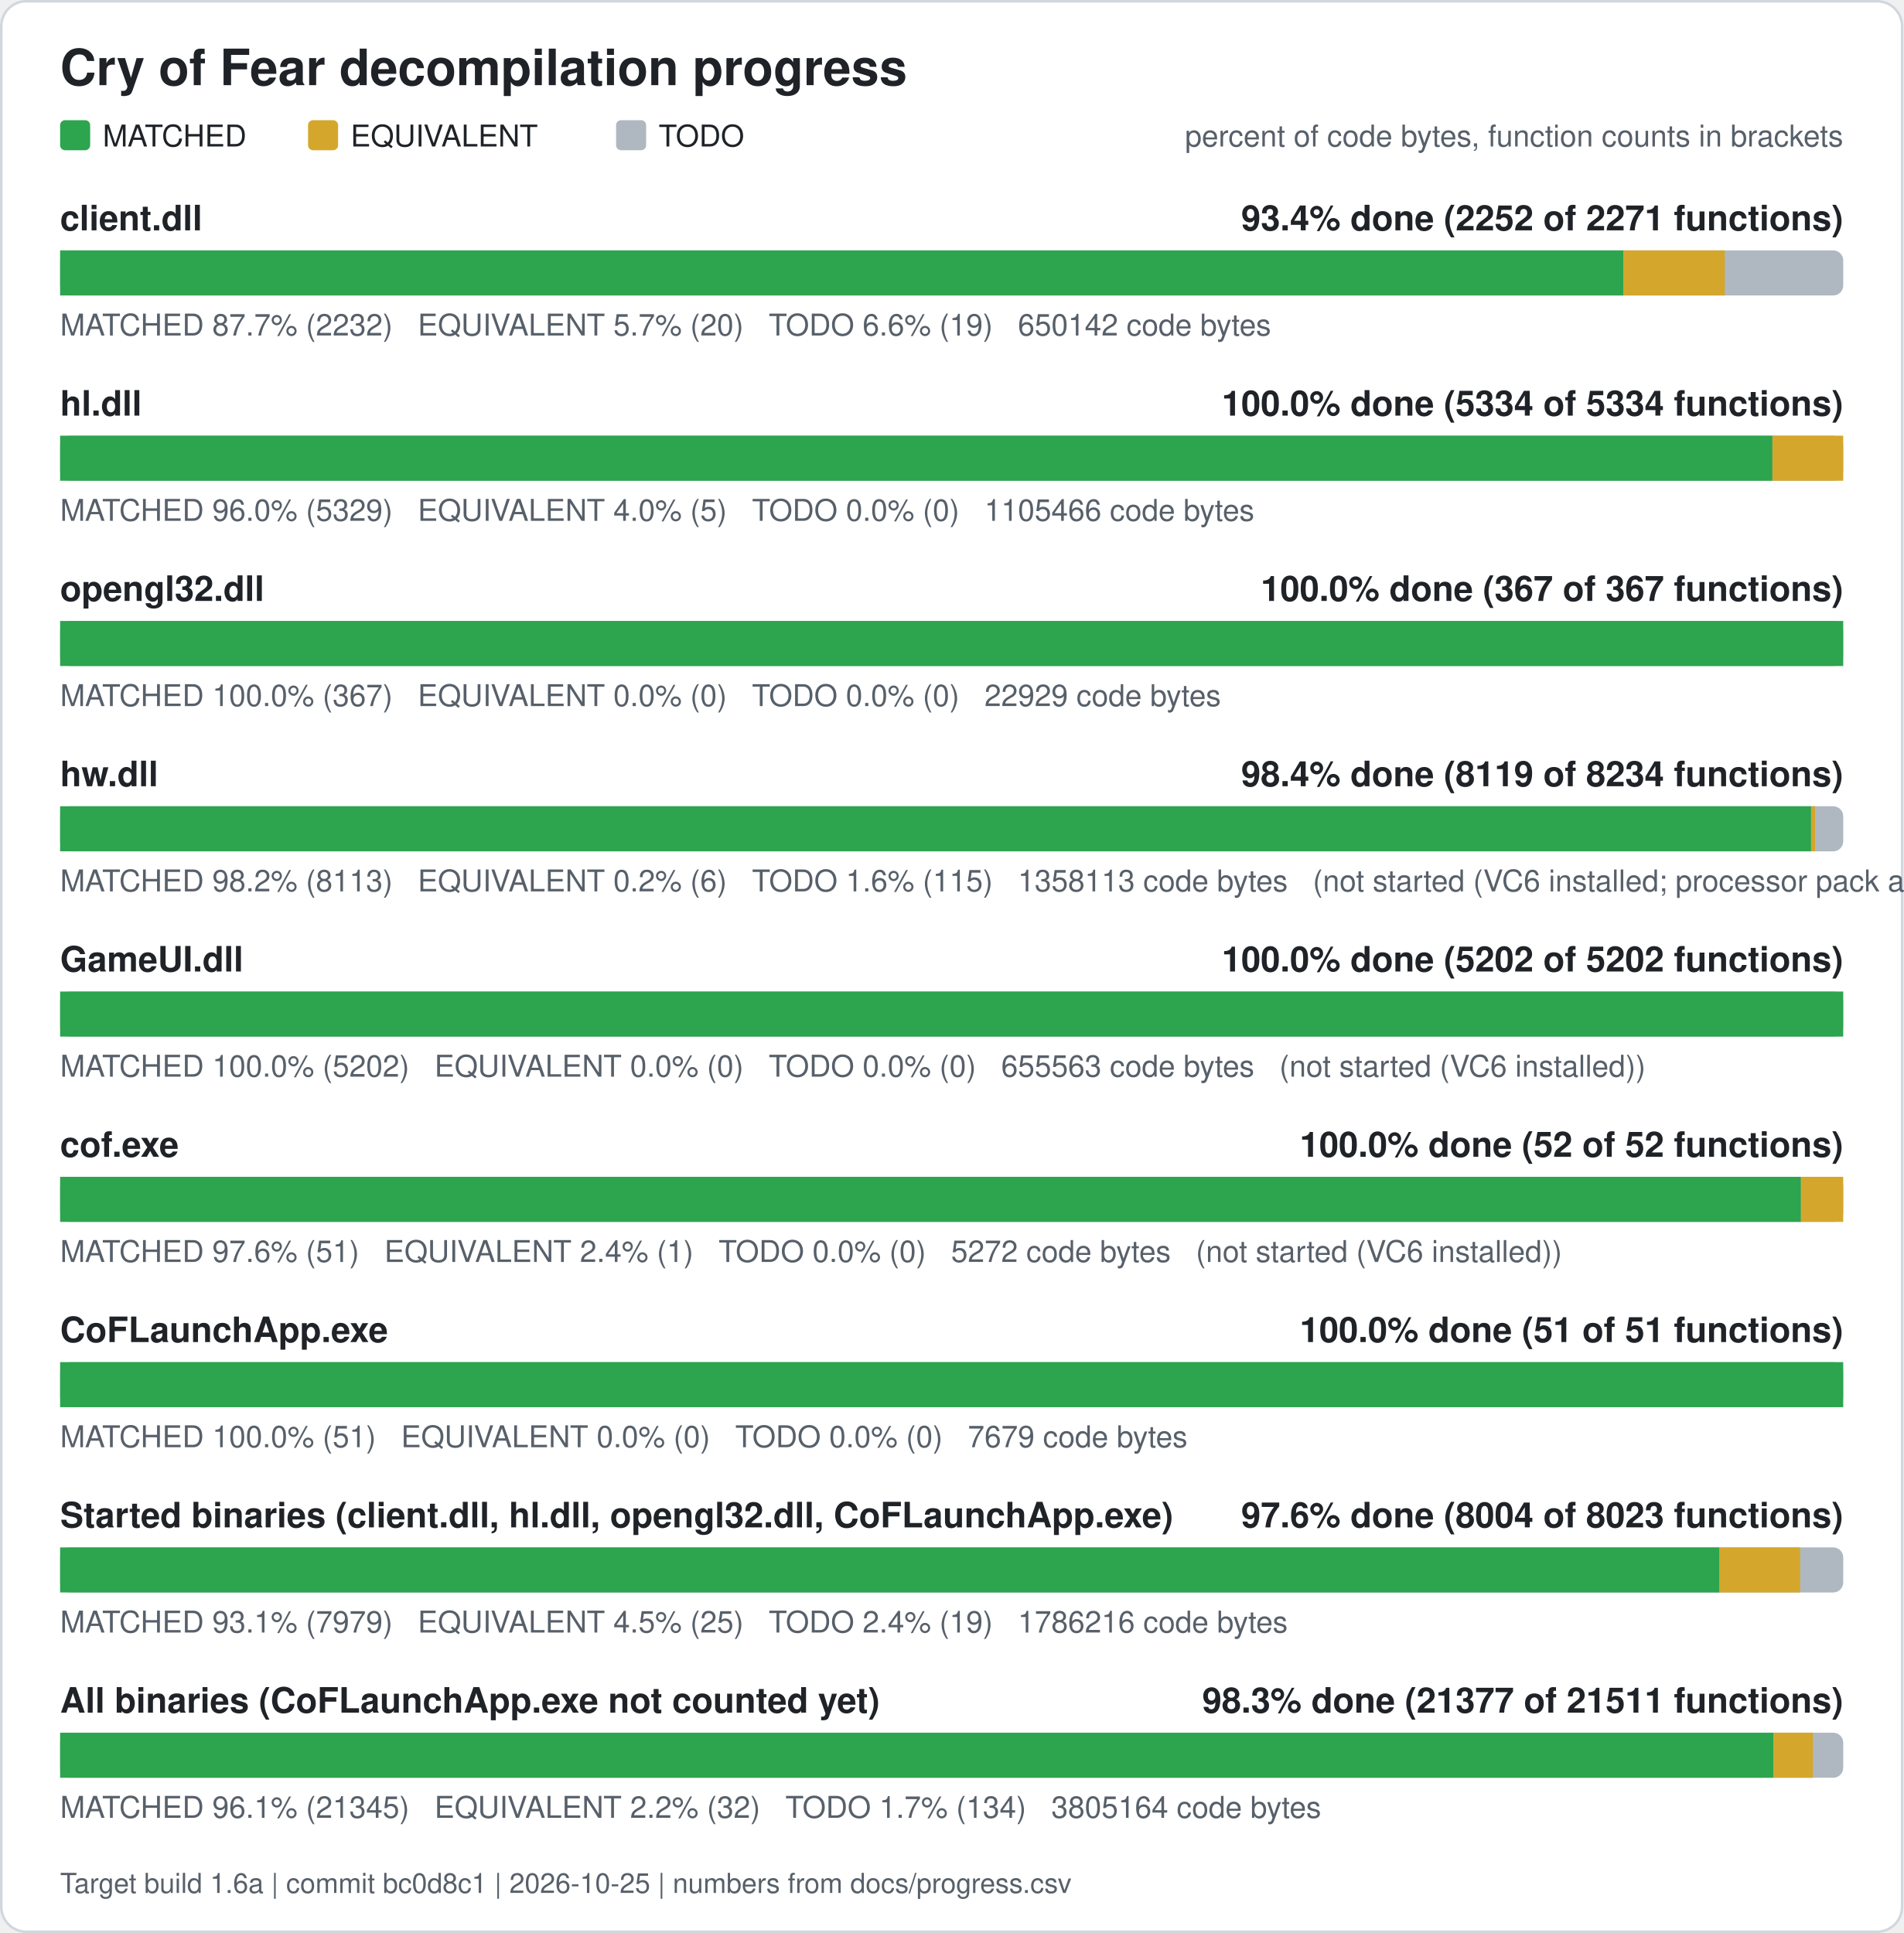
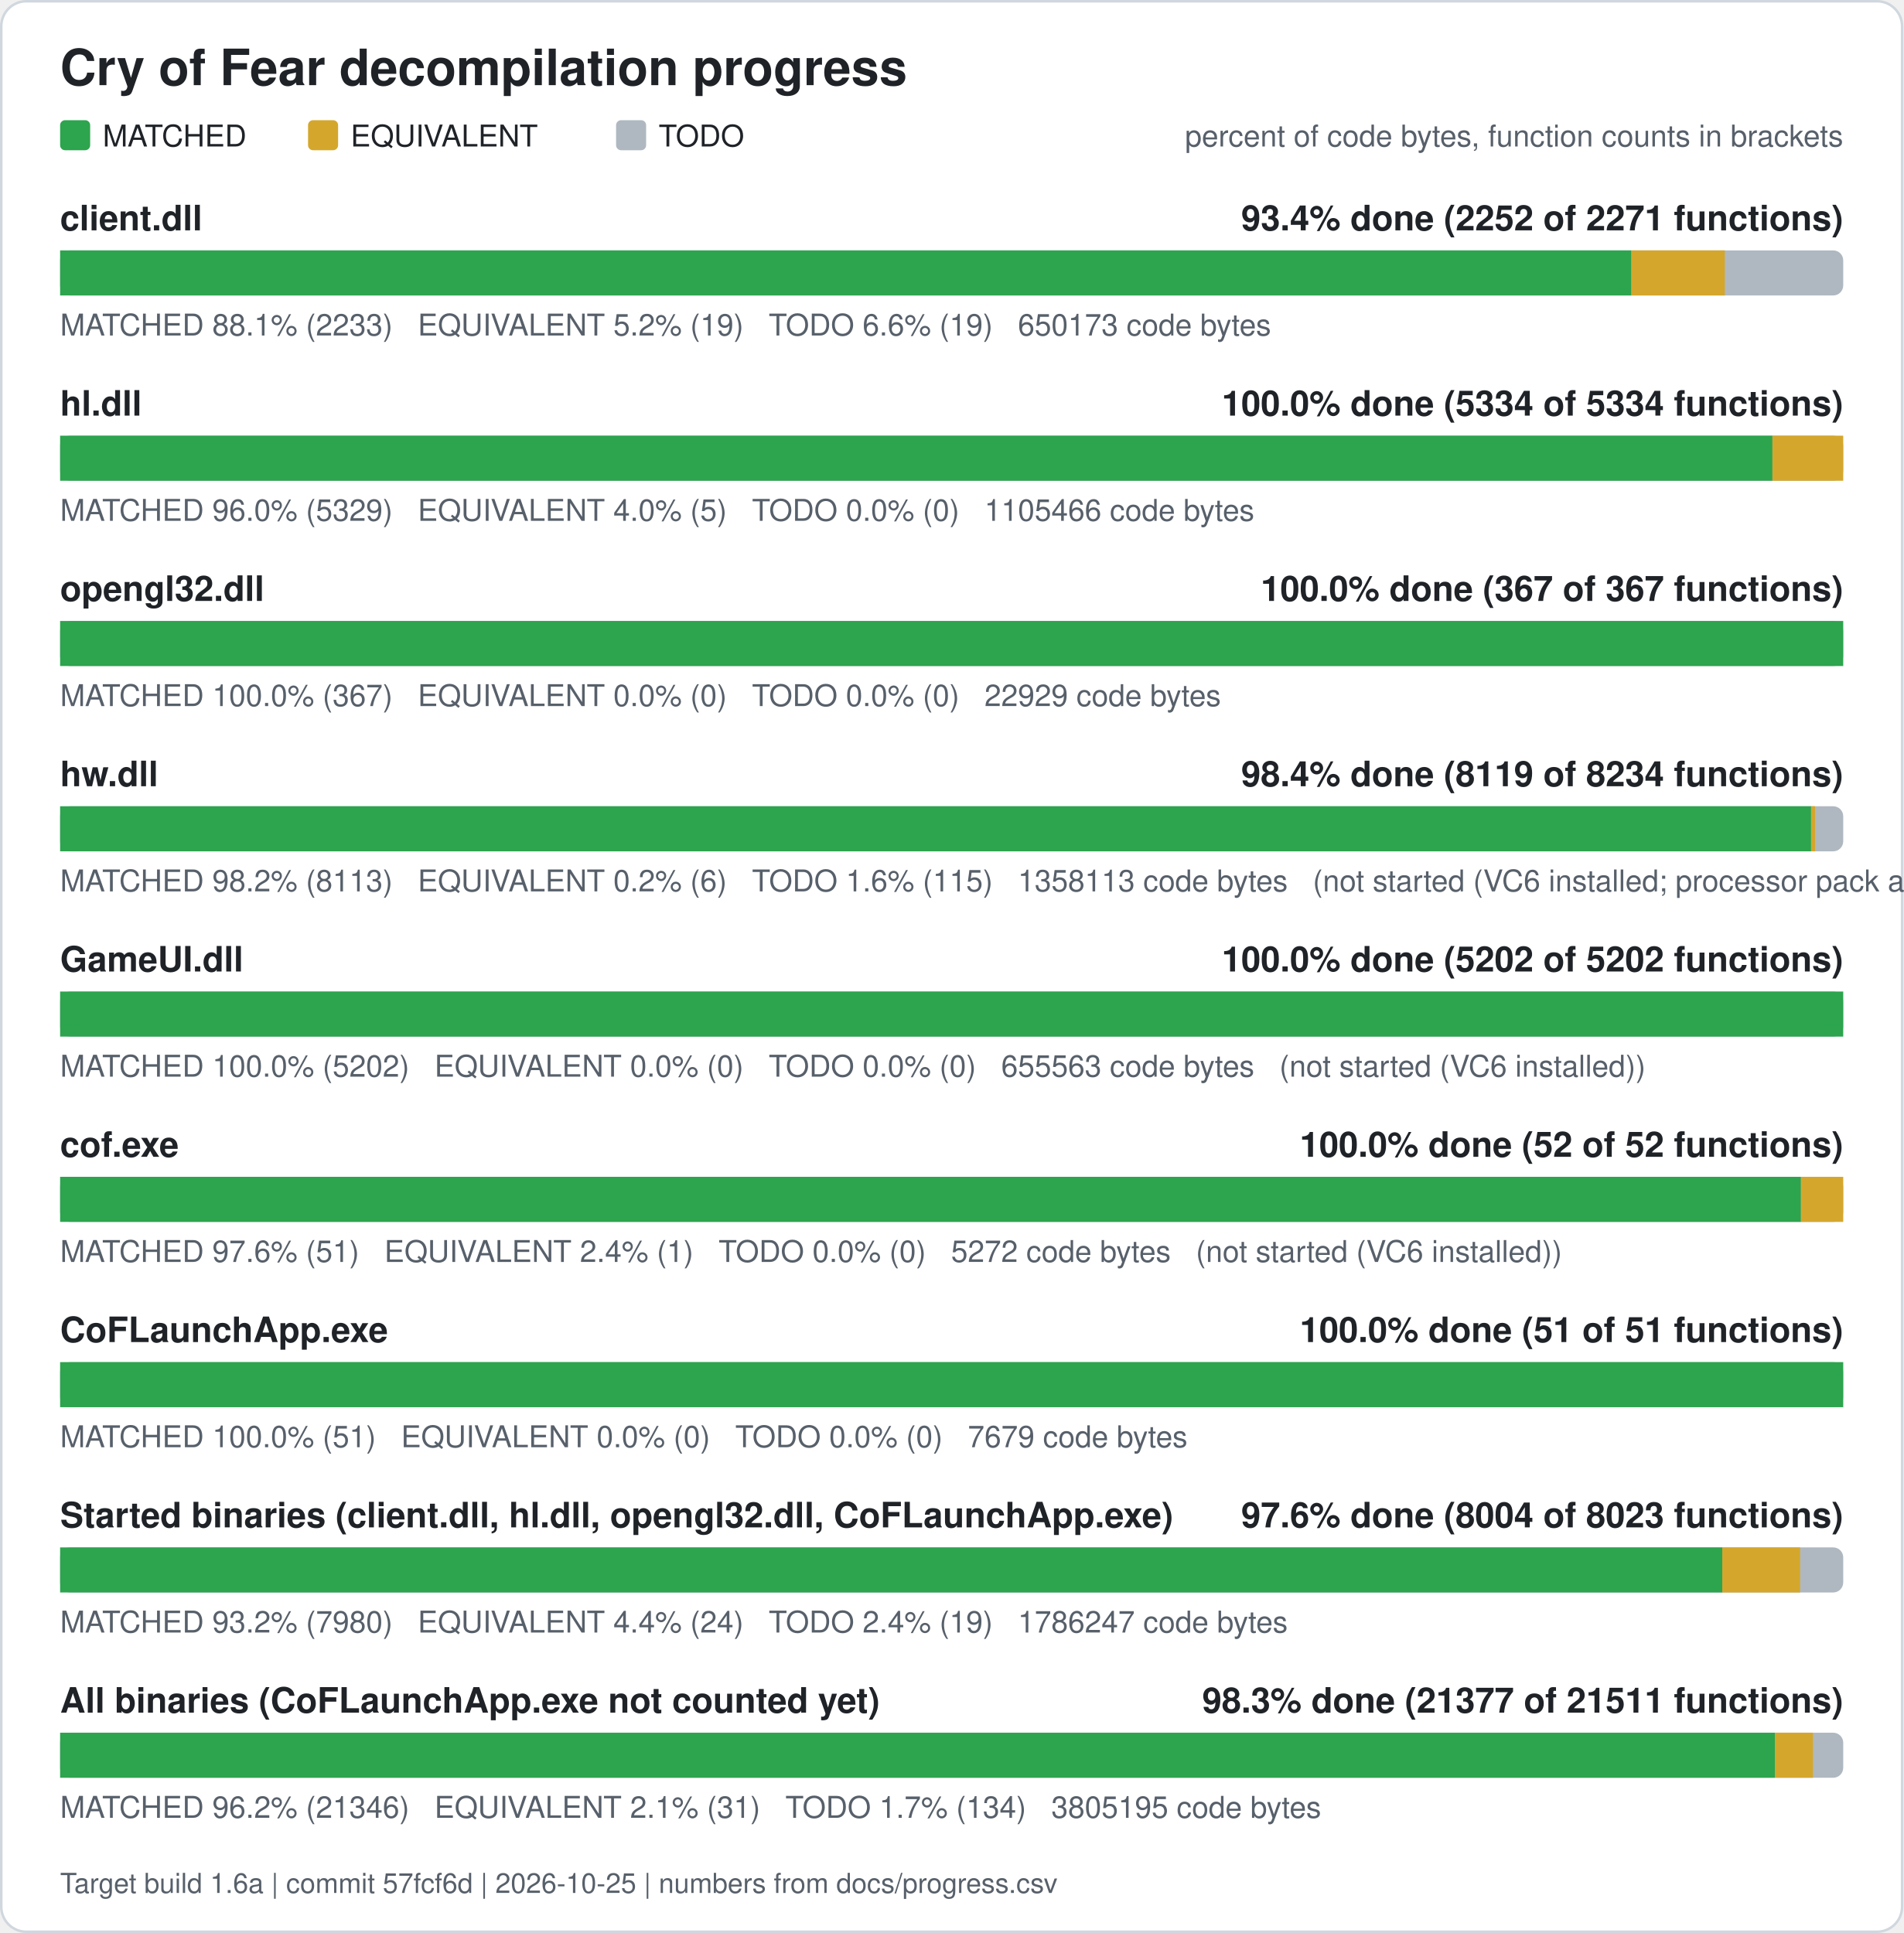
<svg xmlns="http://www.w3.org/2000/svg" width="760" height="772" viewBox="0 0 760 772" role="img" aria-label="Cry of Fear decompilation progress">
  <rect x="0.5" y="0.5" width="759" height="771" rx="10" fill="#ffffff" stroke="#d0d7de" />
  <text x="24" y="34" font-family="Segoe UI, Helvetica, Arial, sans-serif" font-size="20" font-weight="600" fill="#1f2328">Cry of Fear decompilation progress</text>
  <rect x="24" y="48" width="12" height="12" rx="2" fill="#2da44e" />
  <text x="41" y="58.5" font-family="Segoe UI, Helvetica, Arial, sans-serif" font-size="12" fill="#1f2328">MATCHED</text>
  <rect x="123" y="48" width="12" height="12" rx="2" fill="#d4a72c" />
  <text x="140" y="58.5" font-family="Segoe UI, Helvetica, Arial, sans-serif" font-size="12" fill="#1f2328">EQUIVALENT</text>
  <rect x="246" y="48" width="12" height="12" rx="2" fill="#afb8c1" />
  <text x="263" y="58.5" font-family="Segoe UI, Helvetica, Arial, sans-serif" font-size="12" fill="#1f2328">TODO</text>
  <text x="736" y="58.5" font-family="Segoe UI, Helvetica, Arial, sans-serif" font-size="12" fill="#57606a" text-anchor="end">percent of code bytes, function counts in brackets</text>
  <text x="24" y="92" font-family="Segoe UI, Helvetica, Arial, sans-serif" font-size="14" font-weight="600" fill="#1f2328">client.dll</text>
  <text x="736" y="92" font-family="Segoe UI, Helvetica, Arial, sans-serif" font-size="14" font-weight="600" fill="#1f2328" text-anchor="end">93.4% done (2252 of 2271 functions)</text>
  <rect x="24" y="100" width="712" height="18" rx="4" fill="#afb8c1" />
-   <rect x="24.00" y="100" width="624.21" height="18" fill="#2da44e" />
-   <rect x="648.21" y="100" width="40.50" height="18" fill="#d4a72c" />
-   <text x="24" y="134" font-family="Segoe UI, Helvetica, Arial, sans-serif" font-size="12" fill="#57606a" xml:space="preserve">MATCHED 87.7% (2232)   EQUIVALENT 5.7% (20)   TODO 6.6% (19)   650142 code bytes</text>
+   <rect x="24.00" y="100" width="627.41" height="18" fill="#2da44e" />
+   <rect x="651.41" y="100" width="37.30" height="18" fill="#d4a72c" />
+   <text x="24" y="134" font-family="Segoe UI, Helvetica, Arial, sans-serif" font-size="12" fill="#57606a" xml:space="preserve">MATCHED 88.1% (2233)   EQUIVALENT 5.2% (19)   TODO 6.6% (19)   650173 code bytes</text>
  <text x="24" y="166" font-family="Segoe UI, Helvetica, Arial, sans-serif" font-size="14" font-weight="600" fill="#1f2328">hl.dll</text>
  <text x="736" y="166" font-family="Segoe UI, Helvetica, Arial, sans-serif" font-size="14" font-weight="600" fill="#1f2328" text-anchor="end">100.0% done (5334 of 5334 functions)</text>
  <rect x="24" y="174" width="712" height="18" rx="4" fill="#afb8c1" />
  <rect x="24.00" y="174" width="683.73" height="18" fill="#2da44e" />
  <rect x="707.73" y="174" width="28.27" height="18" fill="#d4a72c" />
  <text x="24" y="208" font-family="Segoe UI, Helvetica, Arial, sans-serif" font-size="12" fill="#57606a" xml:space="preserve">MATCHED 96.0% (5329)   EQUIVALENT 4.0% (5)   TODO 0.0% (0)   1105466 code bytes</text>
  <text x="24" y="240" font-family="Segoe UI, Helvetica, Arial, sans-serif" font-size="14" font-weight="600" fill="#1f2328">opengl32.dll</text>
  <text x="736" y="240" font-family="Segoe UI, Helvetica, Arial, sans-serif" font-size="14" font-weight="600" fill="#1f2328" text-anchor="end">100.0% done (367 of 367 functions)</text>
  <rect x="24" y="248" width="712" height="18" rx="4" fill="#afb8c1" />
  <rect x="24.00" y="248" width="712.00" height="18" fill="#2da44e" />
  <text x="24" y="282" font-family="Segoe UI, Helvetica, Arial, sans-serif" font-size="12" fill="#57606a" xml:space="preserve">MATCHED 100.0% (367)   EQUIVALENT 0.0% (0)   TODO 0.0% (0)   22929 code bytes</text>
  <text x="24" y="314" font-family="Segoe UI, Helvetica, Arial, sans-serif" font-size="14" font-weight="600" fill="#1f2328">hw.dll</text>
  <text x="736" y="314" font-family="Segoe UI, Helvetica, Arial, sans-serif" font-size="14" font-weight="600" fill="#1f2328" text-anchor="end">98.4% done (8119 of 8234 functions)</text>
  <rect x="24" y="322" width="712" height="18" rx="4" fill="#afb8c1" />
  <rect x="24.00" y="322" width="699.17" height="18" fill="#2da44e" />
  <rect x="723.17" y="322" width="1.57" height="18" fill="#d4a72c" />
  <text x="24" y="356" font-family="Segoe UI, Helvetica, Arial, sans-serif" font-size="12" fill="#57606a" xml:space="preserve">MATCHED 98.2% (8113)   EQUIVALENT 0.2% (6)   TODO 1.6% (115)   1358113 code bytes   (not started (VC6 installed; processor pack and VS 2005 objects need those compilers))</text>
  <text x="24" y="388" font-family="Segoe UI, Helvetica, Arial, sans-serif" font-size="14" font-weight="600" fill="#1f2328">GameUI.dll</text>
  <text x="736" y="388" font-family="Segoe UI, Helvetica, Arial, sans-serif" font-size="14" font-weight="600" fill="#1f2328" text-anchor="end">100.0% done (5202 of 5202 functions)</text>
  <rect x="24" y="396" width="712" height="18" rx="4" fill="#afb8c1" />
  <rect x="24.00" y="396" width="712.00" height="18" fill="#2da44e" />
  <text x="24" y="430" font-family="Segoe UI, Helvetica, Arial, sans-serif" font-size="12" fill="#57606a" xml:space="preserve">MATCHED 100.0% (5202)   EQUIVALENT 0.0% (0)   TODO 0.0% (0)   655563 code bytes   (not started (VC6 installed))</text>
  <text x="24" y="462" font-family="Segoe UI, Helvetica, Arial, sans-serif" font-size="14" font-weight="600" fill="#1f2328">cof.exe</text>
  <text x="736" y="462" font-family="Segoe UI, Helvetica, Arial, sans-serif" font-size="14" font-weight="600" fill="#1f2328" text-anchor="end">100.0% done (52 of 52 functions)</text>
  <rect x="24" y="470" width="712" height="18" rx="4" fill="#afb8c1" />
  <rect x="24.00" y="470" width="695.12" height="18" fill="#2da44e" />
  <rect x="719.12" y="470" width="16.88" height="18" fill="#d4a72c" />
  <text x="24" y="504" font-family="Segoe UI, Helvetica, Arial, sans-serif" font-size="12" fill="#57606a" xml:space="preserve">MATCHED 97.6% (51)   EQUIVALENT 2.4% (1)   TODO 0.0% (0)   5272 code bytes   (not started (VC6 installed))</text>
  <text x="24" y="536" font-family="Segoe UI, Helvetica, Arial, sans-serif" font-size="14" font-weight="600" fill="#1f2328">CoFLaunchApp.exe</text>
  <text x="736" y="536" font-family="Segoe UI, Helvetica, Arial, sans-serif" font-size="14" font-weight="600" fill="#1f2328" text-anchor="end">100.0% done (51 of 51 functions)</text>
  <rect x="24" y="544" width="712" height="18" rx="4" fill="#afb8c1" />
  <rect x="24.00" y="544" width="712.00" height="18" fill="#2da44e" />
  <text x="24" y="578" font-family="Segoe UI, Helvetica, Arial, sans-serif" font-size="12" fill="#57606a" xml:space="preserve">MATCHED 100.0% (51)   EQUIVALENT 0.0% (0)   TODO 0.0% (0)   7679 code bytes</text>
  <text x="24" y="610" font-family="Segoe UI, Helvetica, Arial, sans-serif" font-size="14" font-weight="600" fill="#1f2328">Started binaries (client.dll, hl.dll, opengl32.dll, CoFLaunchApp.exe)</text>
  <text x="736" y="610" font-family="Segoe UI, Helvetica, Arial, sans-serif" font-size="14" font-weight="600" fill="#1f2328" text-anchor="end">97.6% done (8004 of 8023 functions)</text>
  <rect x="24" y="618" width="712" height="18" rx="4" fill="#afb8c1" />
-   <rect x="24.00" y="618" width="662.55" height="18" fill="#2da44e" />
-   <rect x="686.55" y="618" width="32.24" height="18" fill="#d4a72c" />
-   <text x="24" y="652" font-family="Segoe UI, Helvetica, Arial, sans-serif" font-size="12" fill="#57606a" xml:space="preserve">MATCHED 93.1% (7979)   EQUIVALENT 4.5% (25)   TODO 2.4% (19)   1786216 code bytes</text>
+   <rect x="24.00" y="618" width="663.71" height="18" fill="#2da44e" />
+   <rect x="687.71" y="618" width="31.07" height="18" fill="#d4a72c" />
+   <text x="24" y="652" font-family="Segoe UI, Helvetica, Arial, sans-serif" font-size="12" fill="#57606a" xml:space="preserve">MATCHED 93.2% (7980)   EQUIVALENT 4.4% (24)   TODO 2.4% (19)   1786247 code bytes</text>
  <text x="24" y="684" font-family="Segoe UI, Helvetica, Arial, sans-serif" font-size="14" font-weight="600" fill="#1f2328">All binaries (CoFLaunchApp.exe not counted yet)</text>
  <text x="736" y="684" font-family="Segoe UI, Helvetica, Arial, sans-serif" font-size="14" font-weight="600" fill="#1f2328" text-anchor="end">98.3% done (21377 of 21511 functions)</text>
  <rect x="24" y="692" width="712" height="18" rx="4" fill="#afb8c1" />
-   <rect x="24.00" y="692" width="684.18" height="18" fill="#2da44e" />
-   <rect x="708.18" y="692" width="15.72" height="18" fill="#d4a72c" />
-   <text x="24" y="726" font-family="Segoe UI, Helvetica, Arial, sans-serif" font-size="12" fill="#57606a" xml:space="preserve">MATCHED 96.1% (21345)   EQUIVALENT 2.2% (32)   TODO 1.7% (134)   3805164 code bytes</text>
-   <text x="24" y="756" font-family="Segoe UI, Helvetica, Arial, sans-serif" font-size="11" fill="#57606a">Target build 1.6a | commit bc0d8c1 | 2026-10-25 | numbers from docs/progress.csv</text>
+   <rect x="24.00" y="692" width="684.73" height="18" fill="#2da44e" />
+   <rect x="708.73" y="692" width="15.17" height="18" fill="#d4a72c" />
+   <text x="24" y="726" font-family="Segoe UI, Helvetica, Arial, sans-serif" font-size="12" fill="#57606a" xml:space="preserve">MATCHED 96.2% (21346)   EQUIVALENT 2.1% (31)   TODO 1.7% (134)   3805195 code bytes</text>
+   <text x="24" y="756" font-family="Segoe UI, Helvetica, Arial, sans-serif" font-size="11" fill="#57606a">Target build 1.6a | commit 57fcf6d | 2026-10-25 | numbers from docs/progress.csv</text>
</svg>
